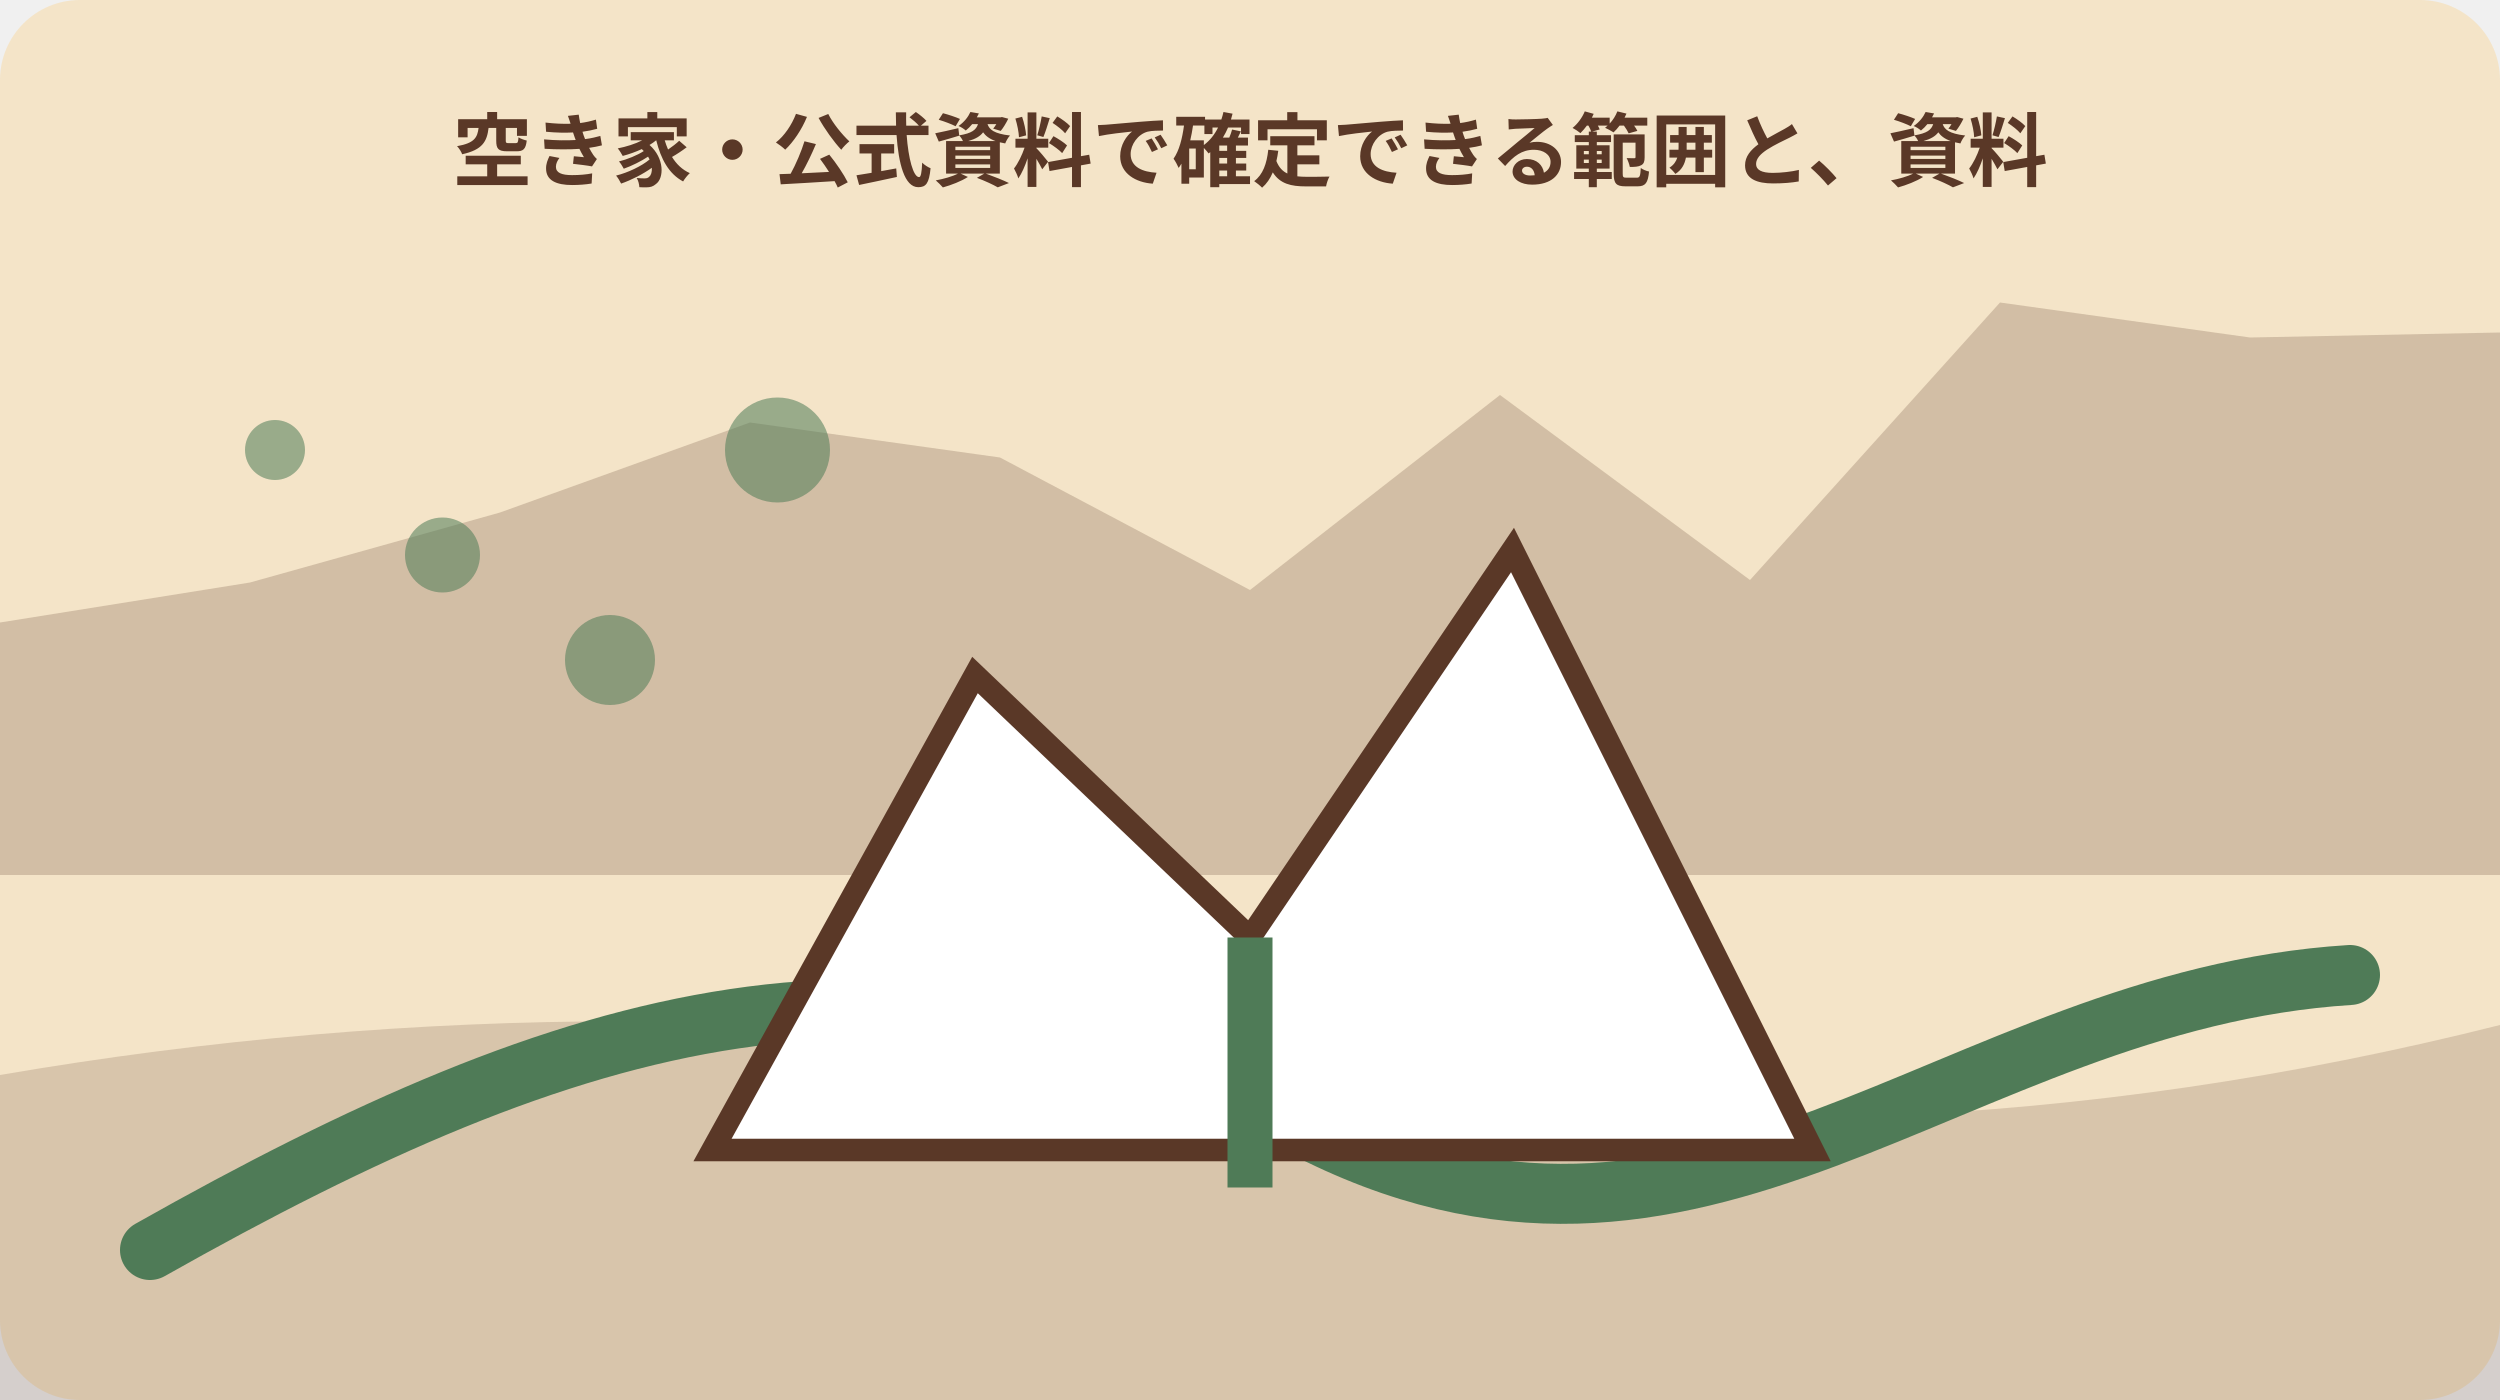
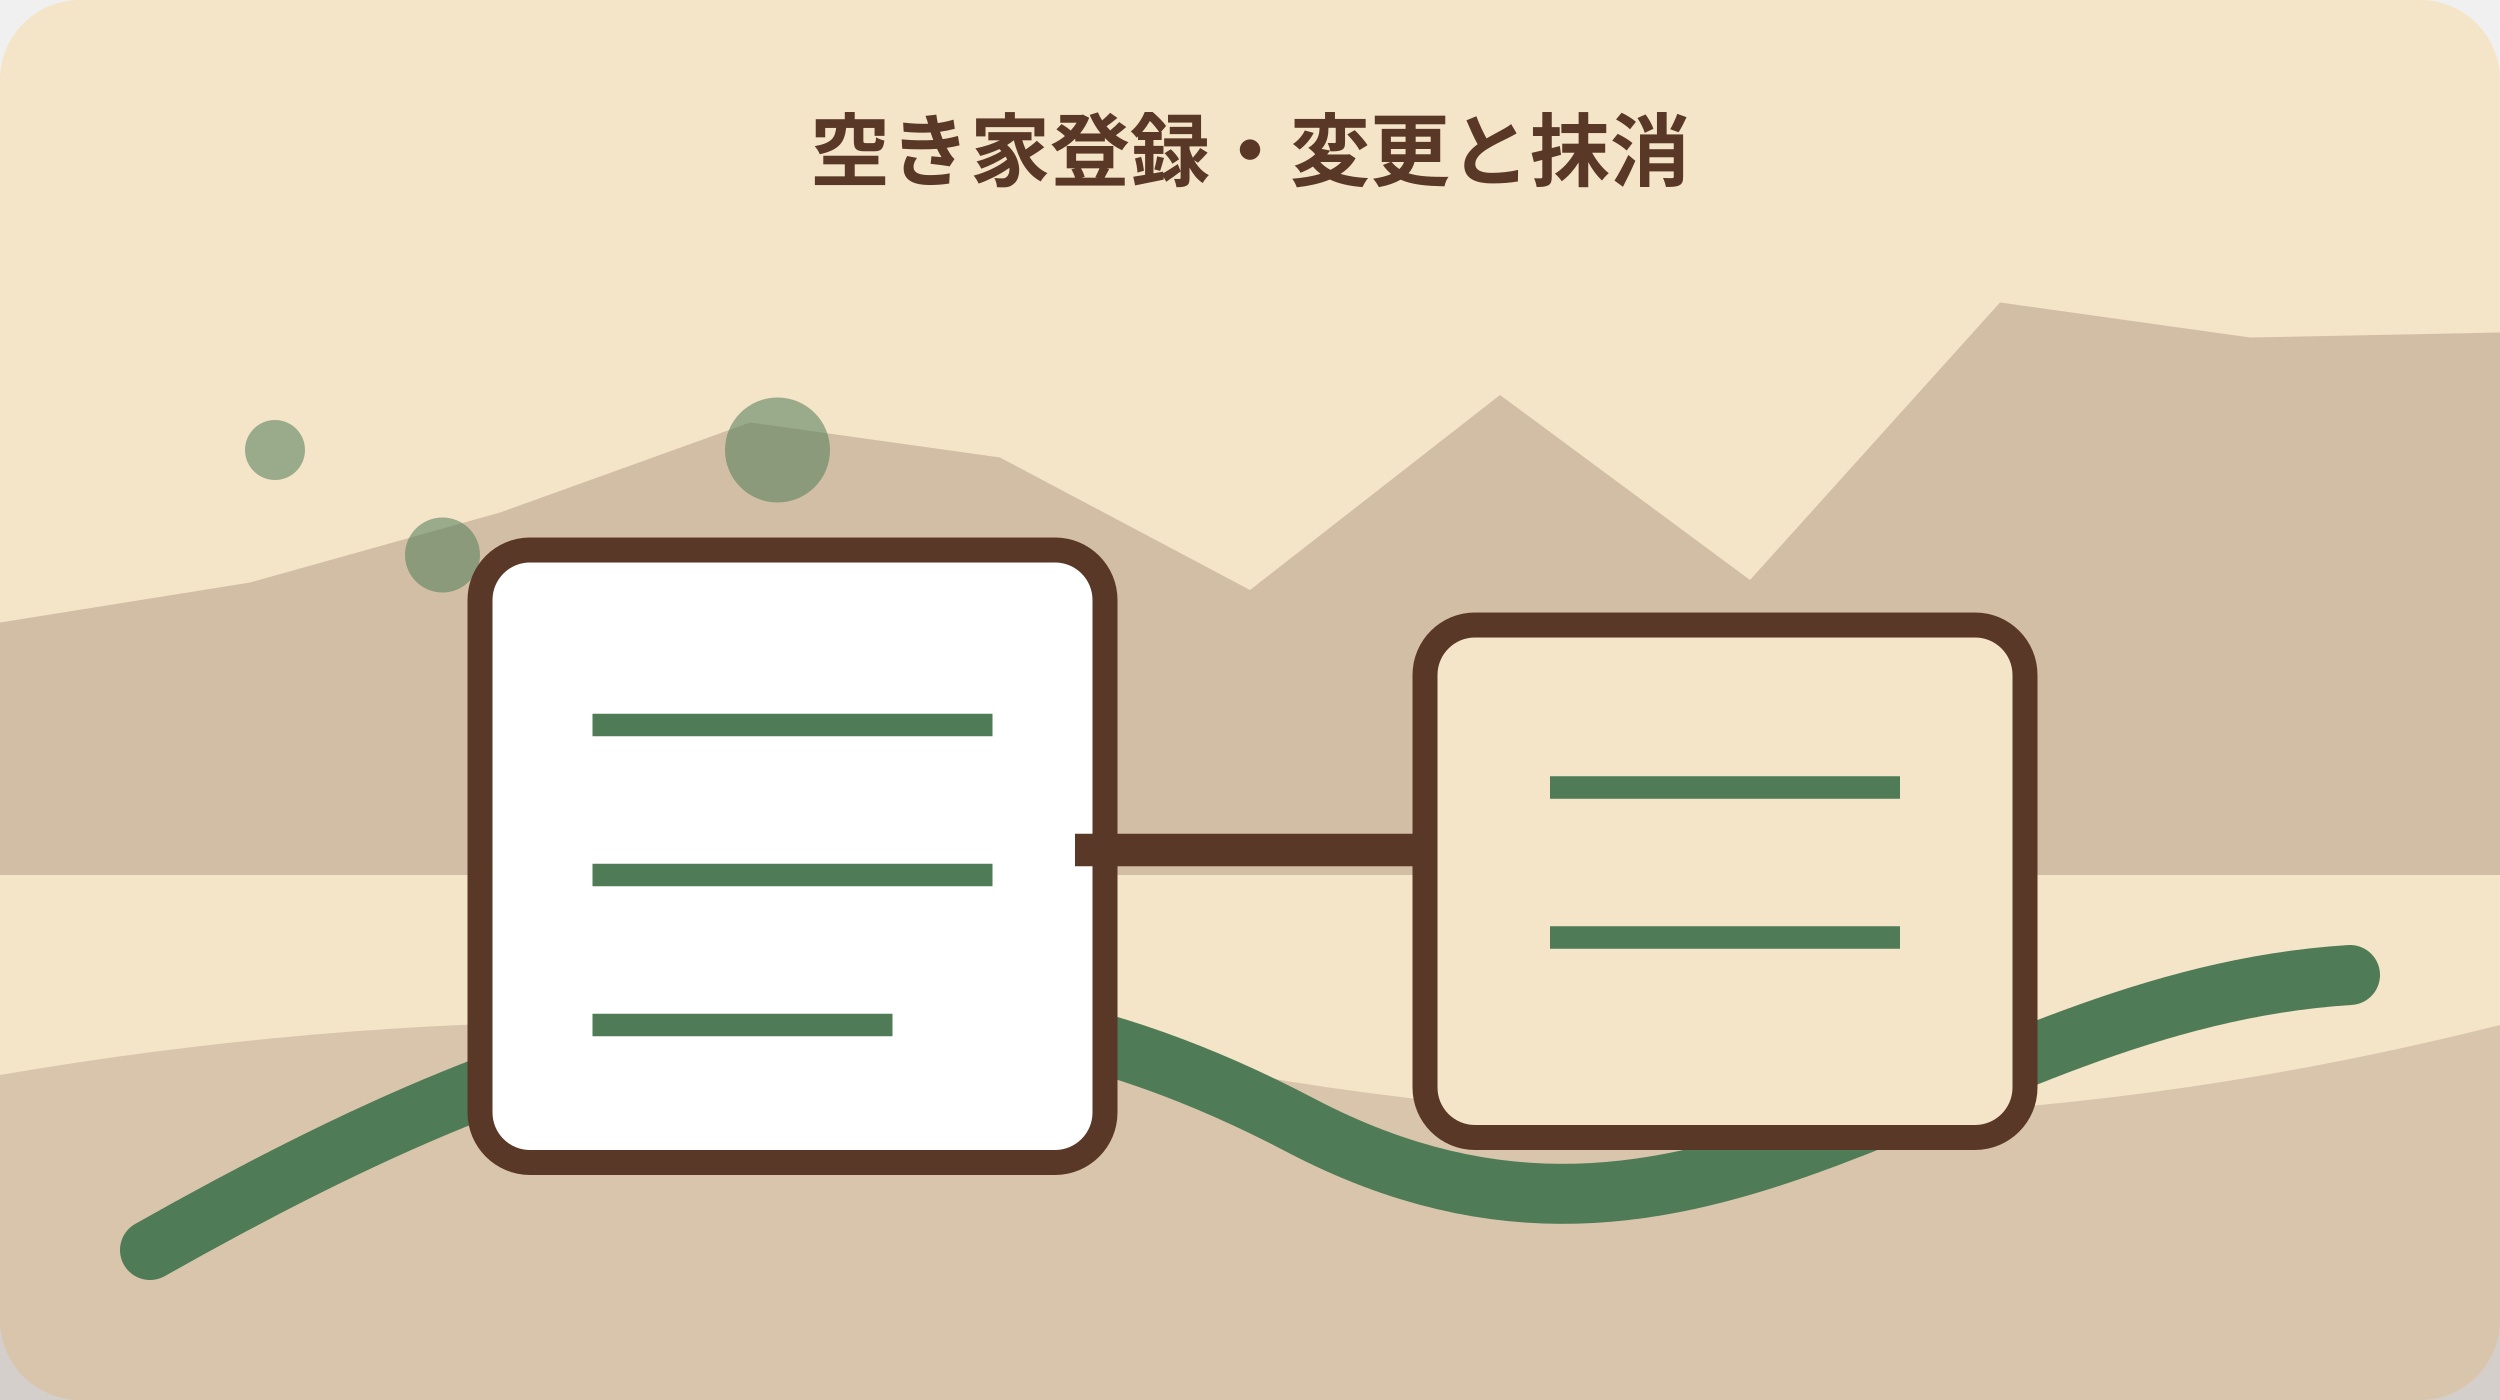
<svg xmlns="http://www.w3.org/2000/svg" width="1000" height="560" viewBox="0 0 1000 560" role="img" aria-labelledby="title desc" data-illustration="mori-editorial" data-topic-id="123" data-scene-index="1">
  <rect width="1000" height="560" rx="32" fill="#f4e4c8" />
  <polygon points="0,249 100,233 200,205 300,169 400,183 500,236 600,158 700,232 800,121 900,135 1000,133 1000,350 0,350" fill="#5a3827" opacity=".22" />
  <path d="M0 430 Q250 387 500 430 T1000 410 V560 H0Z" fill="#5a3827" opacity=".18" />
  <path d="M60 500 C230 404 360 366 520 450 S780 400 940 390" fill="none" stroke="#4f7b57" stroke-width="24" stroke-linecap="round" />
  <circle cx="110" cy="180" r="12" fill="#4f7b57" opacity=".55" />
  <circle cx="177" cy="222" r="15" fill="#4f7b57" opacity=".55" />
  <circle cx="244" cy="264" r="18" fill="#4f7b57" opacity=".55" />
  <circle cx="311" cy="180" r="21" fill="#4f7b57" opacity=".55" />
-   <g data-scene="land">
-     <path d="M285 460 390 270l110 105 105-155 120 240Z" fill="#fff" stroke="#5a3827" stroke-width="9" />
-     <path d="M500 375v100" stroke="#4f7b57" stroke-width="18" />
+   <g data-scene="vacant-bank-change-cancel-file">
+     <rect x="192" y="220" width="250" height="245" rx="20" fill="#fff" stroke="#5a3827" stroke-width="10" />
+     <rect x="570" y="250" width="240" height="205" rx="20" fill="#f4e4c8" stroke="#5a3827" stroke-width="10" />
+     <path d="M237 290h160M237 350h160M237 410h120M620 315h140M620 375h140" stroke="#4f7b57" stroke-width="9" />
+     <path d="M430 340h140" stroke="#5a3827" stroke-width="13" />
  </g>
-   <text x="500" y="72" text-anchor="middle" font-family="sans-serif" font-size="32" font-weight="700" fill="#5a3827">空き家・公式資料で確定できる範囲と、資料</text>
+   <text x="500" y="72" text-anchor="middle" font-family="sans-serif" font-size="32" font-weight="700" fill="#5a3827">空き家登録・変更と抹消</text>
</svg>
